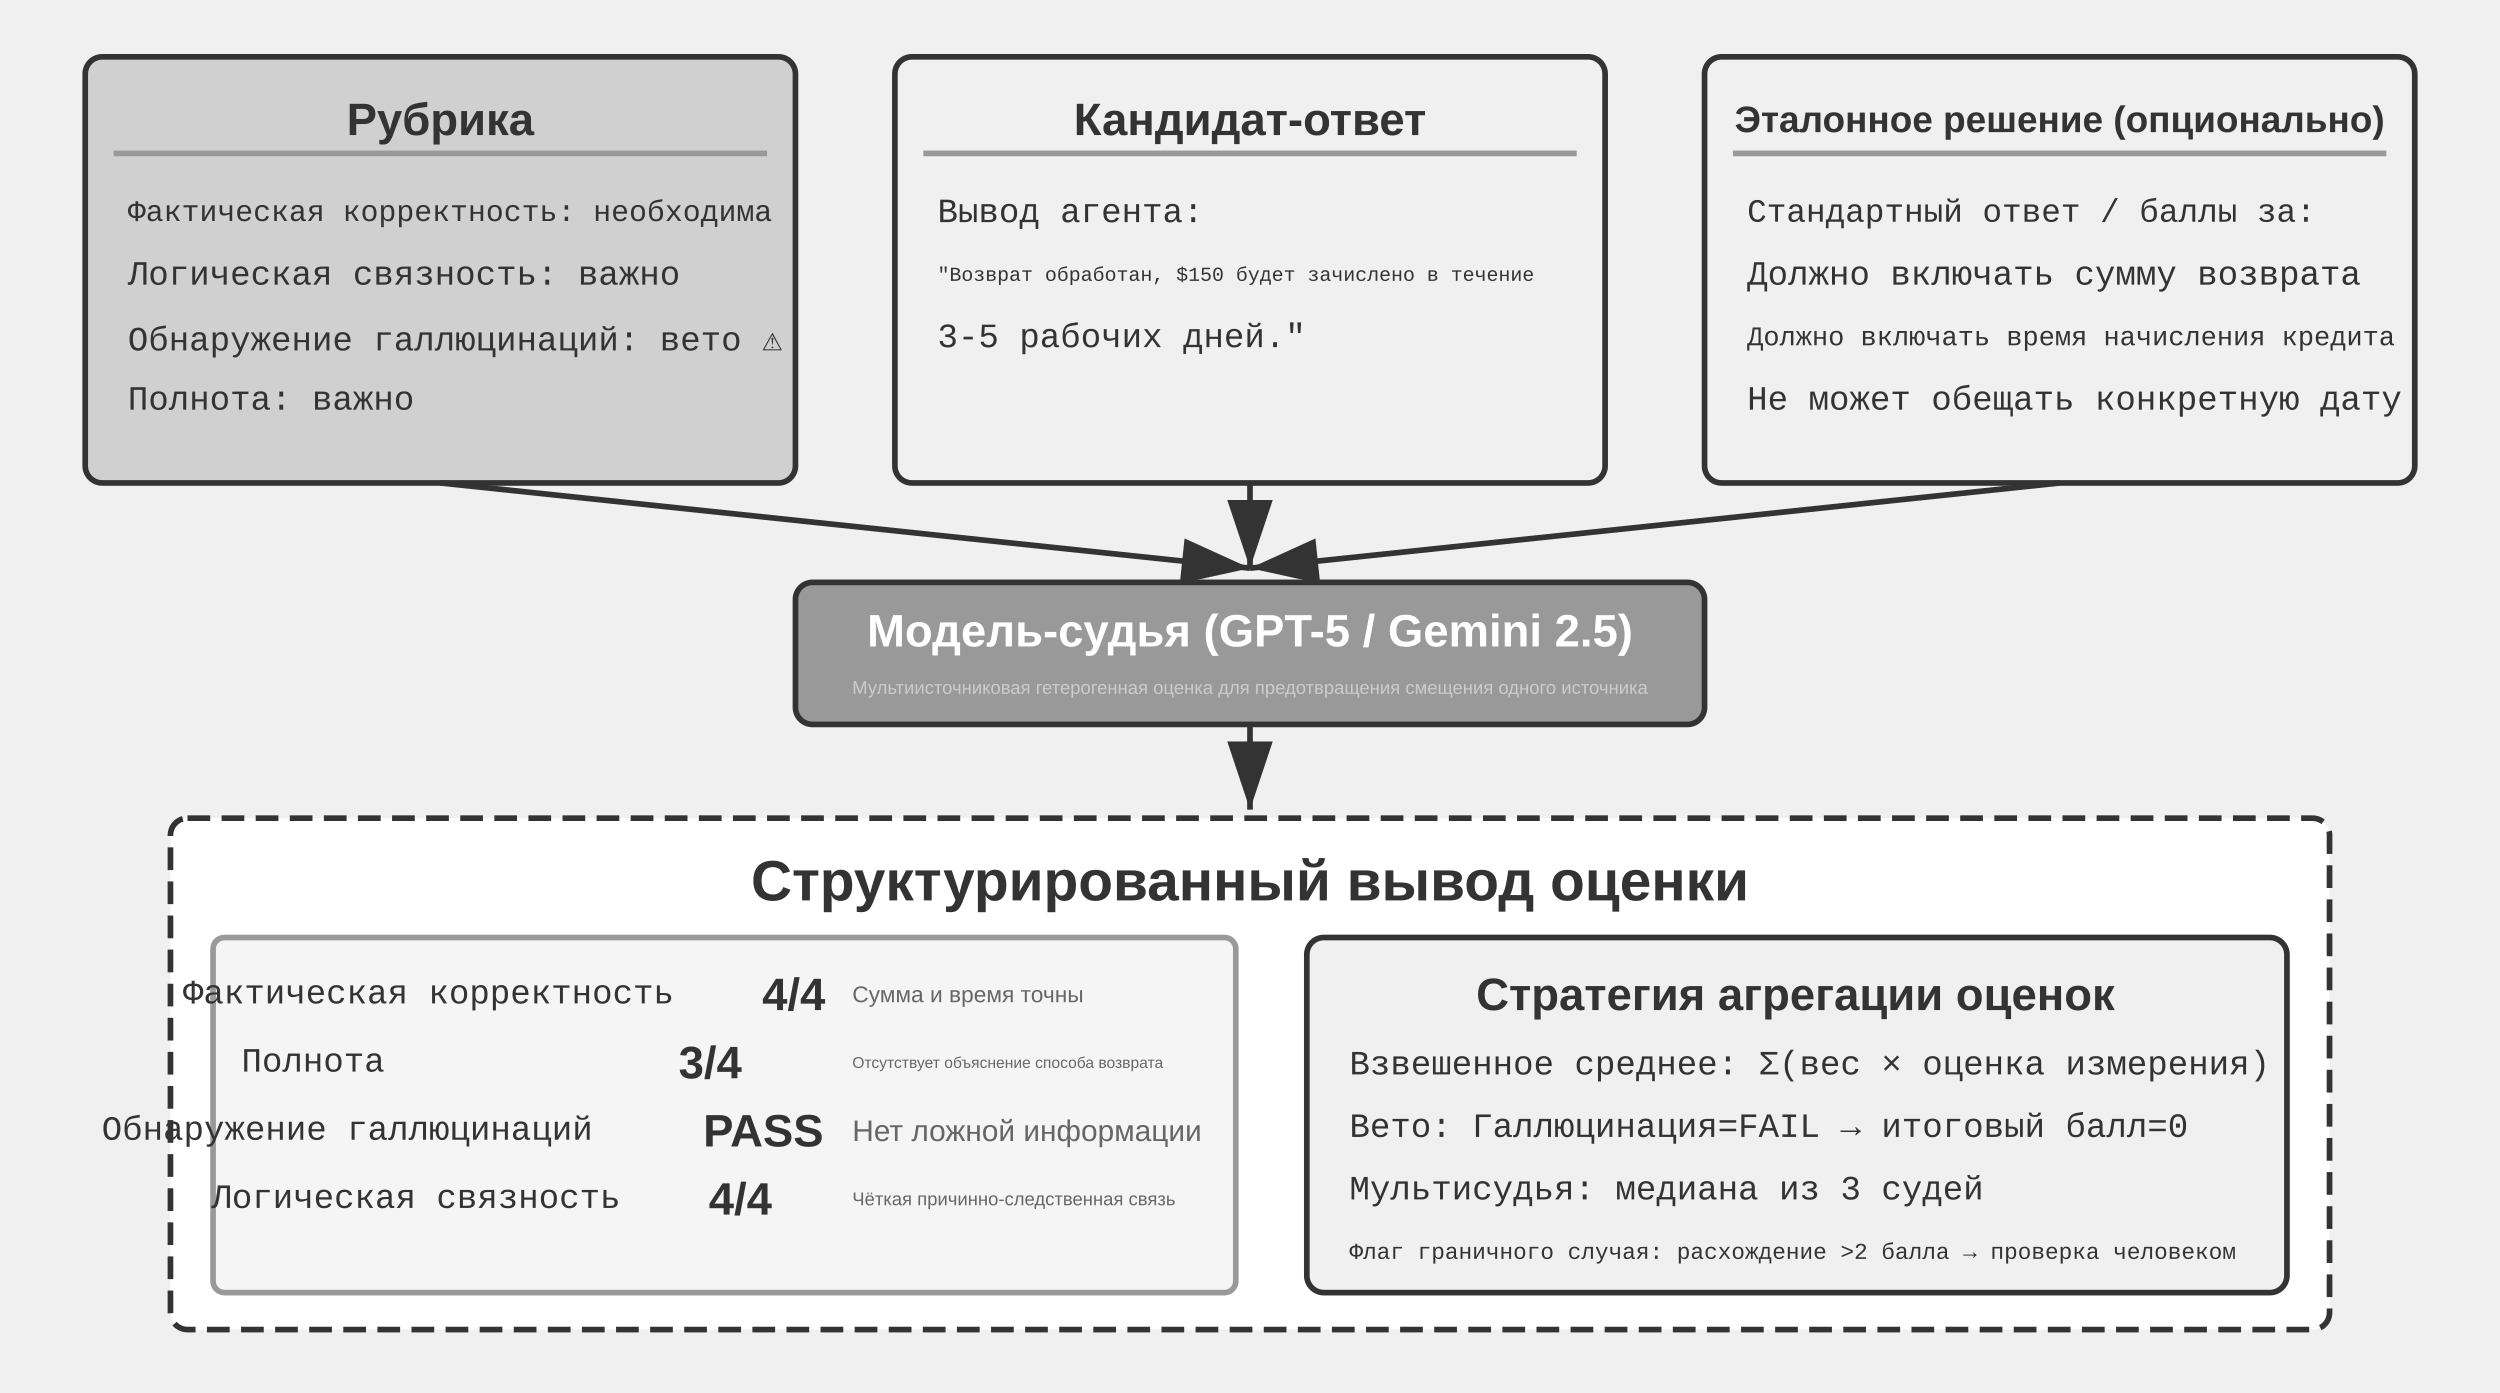
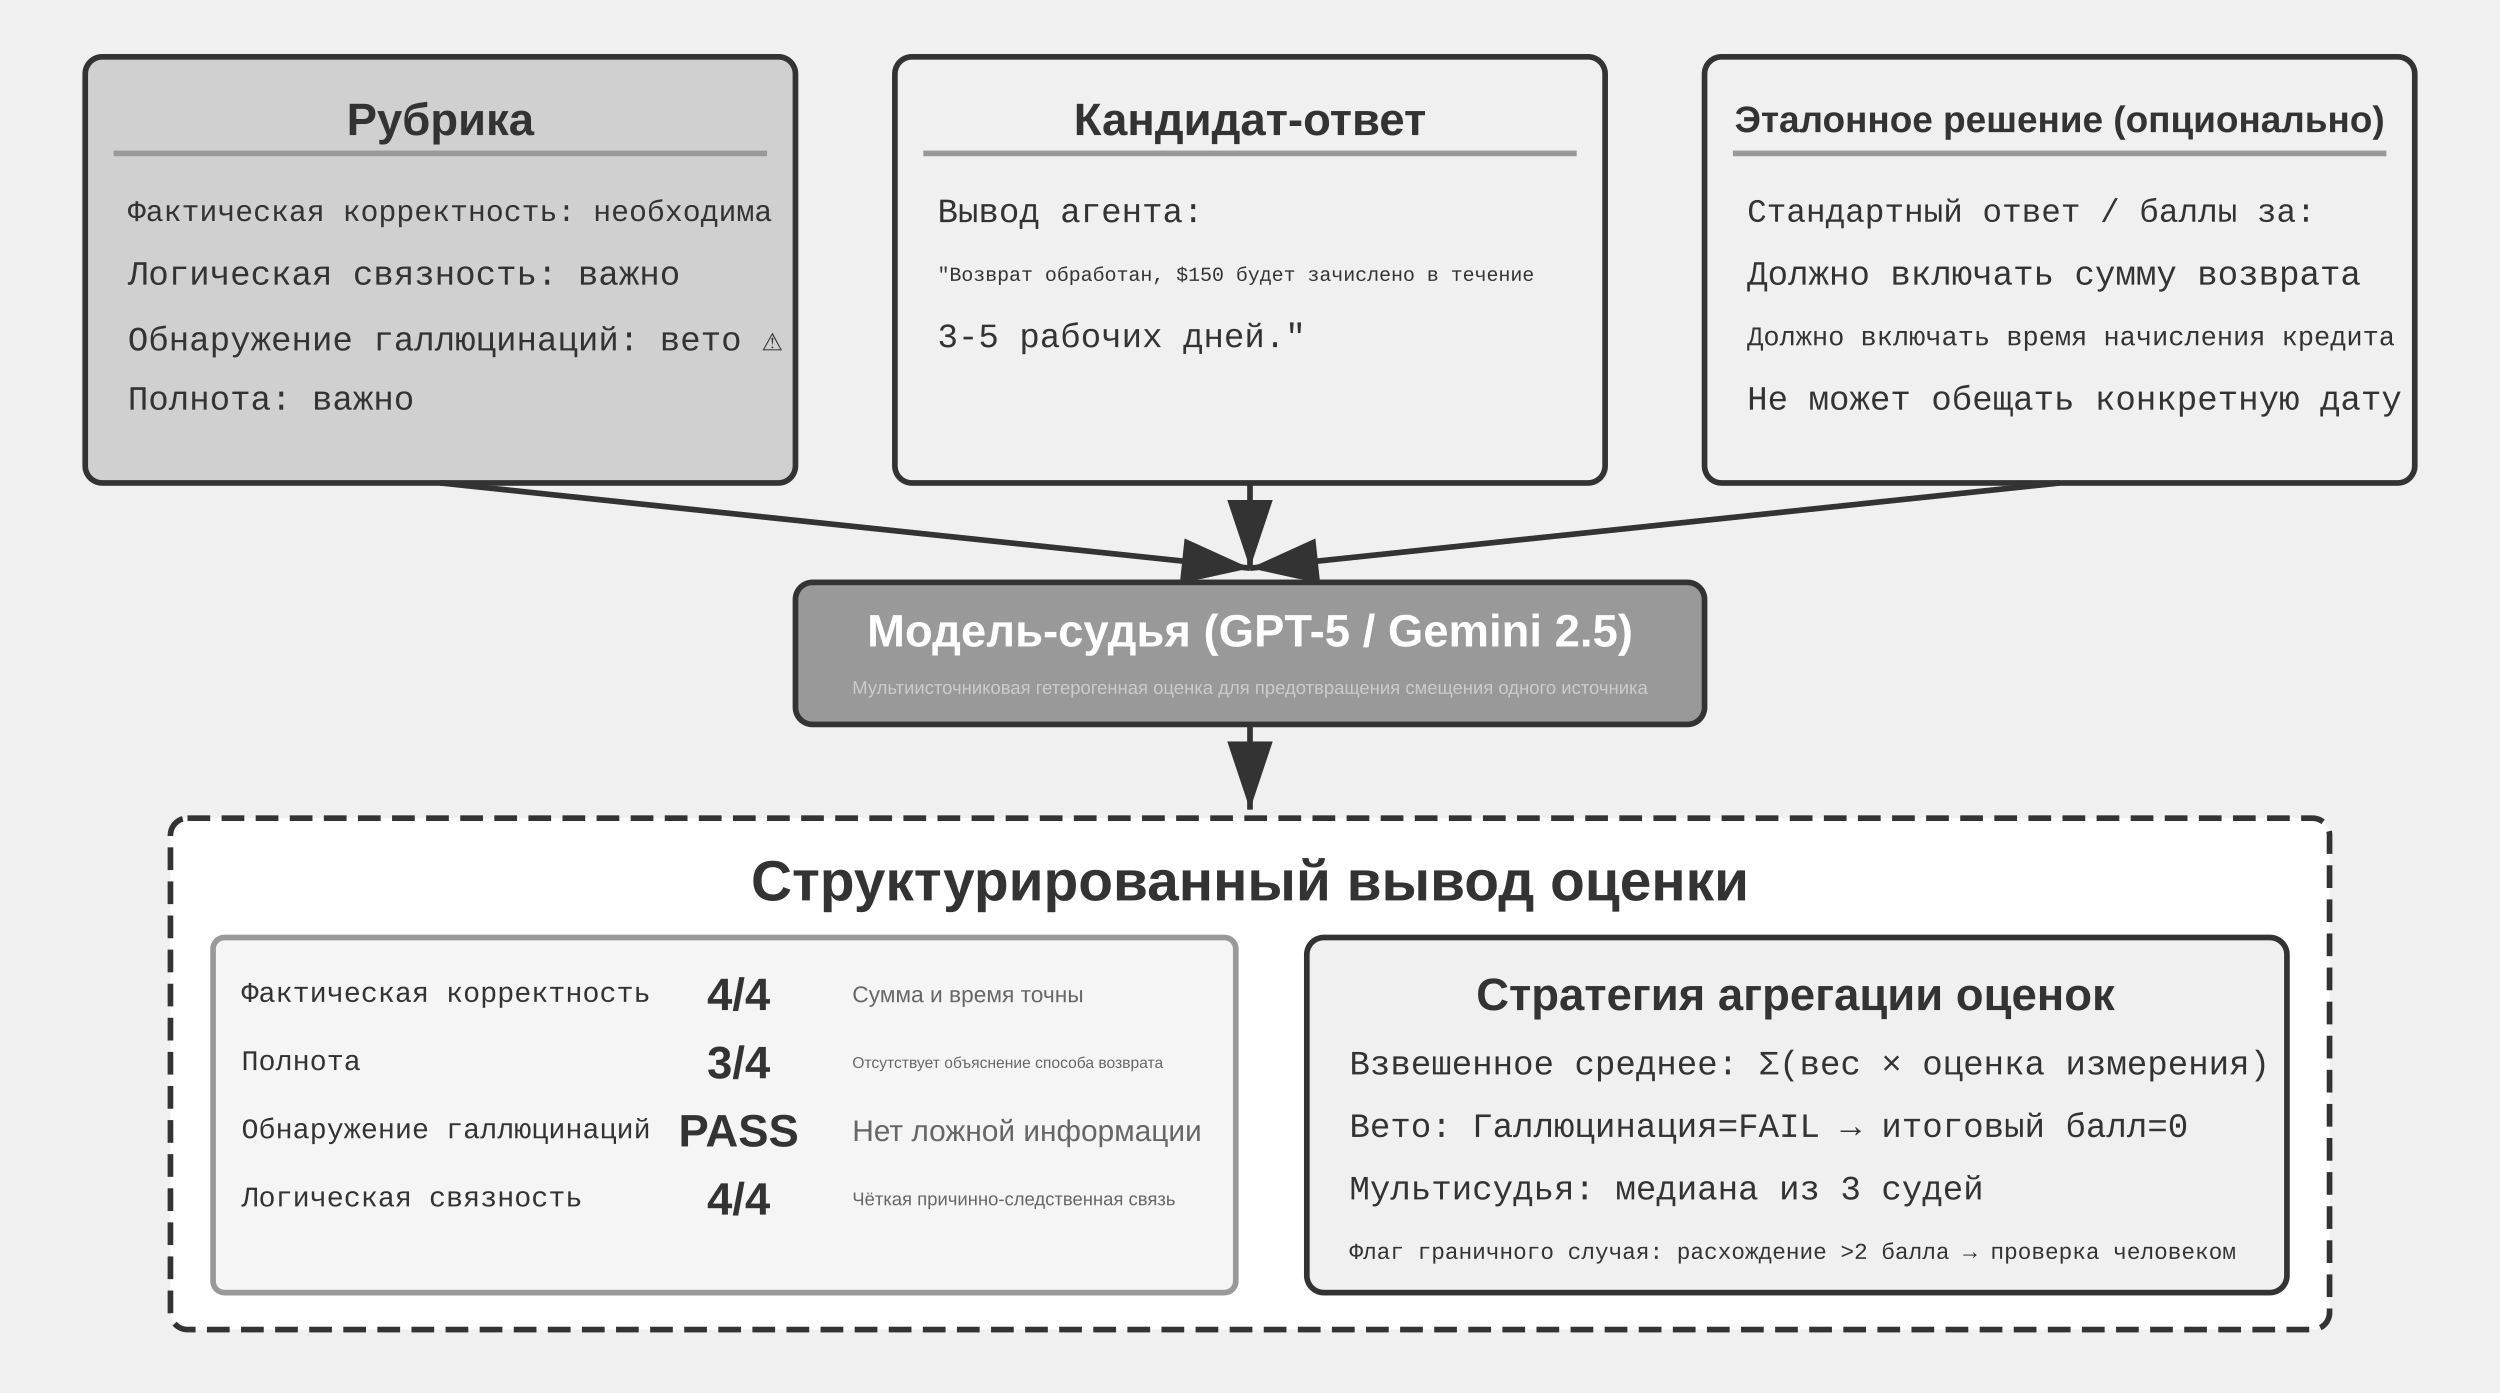
<svg xmlns="http://www.w3.org/2000/svg" viewBox="0 40 880 490" width="880" height="490" style="background:#ffffff">
  <defs>
    <marker id="ah" markerWidth="12" markerHeight="8" refX="12" refY="4" orient="auto">
      <polygon points="0 0, 12 4, 0 8" fill="#333333" />
    </marker>
    <marker id="ah-light" markerWidth="12" markerHeight="8" refX="12" refY="4" orient="auto">
      <polygon points="0 0, 12 4, 0 8" fill="#999999" />
    </marker>
  </defs>
  <rect x="30" y="60" width="250" height="150" rx="6" fill="#d0d0d0" stroke="#333333" stroke-width="2" />
  <text x="155" y="82" font-family="Arial, 'Helvetica Neue', Helvetica, 'PingFang SC', 'Microsoft YaHei', sans-serif" font-size="16" fill="#333333" text-anchor="middle" dominant-baseline="central" font-weight="bold">Рубрика</text>
  <line x1="40" y1="94" x2="270" y2="94" stroke="#999999" stroke-width="2" />
  <text x="45" y="115" font-family="'Courier New', Courier, monospace" font-size="10.5" fill="#333333" text-anchor="start" dominant-baseline="central">Фактическая корректность: необходима</text>
  <text x="45" y="137" font-family="'Courier New', Courier, monospace" font-size="12" fill="#333333" text-anchor="start" dominant-baseline="central">Логическая связность: важно</text>
  <text x="45" y="159" font-family="'Courier New', Courier, monospace" font-size="12" fill="#333333" text-anchor="start" dominant-baseline="central">Обнаружение галлюцинаций: вето ⚠</text>
  <text x="45" y="181" font-family="'Courier New', Courier, monospace" font-size="12" fill="#333333" text-anchor="start" dominant-baseline="central">Полнота: важно</text>
  <rect x="315" y="60" width="250" height="150" rx="6" fill="#f0f0f0" stroke="#333333" stroke-width="2" />
  <text x="440" y="82" font-family="Arial, 'Helvetica Neue', Helvetica, 'PingFang SC', 'Microsoft YaHei', sans-serif" font-size="16" fill="#333333" text-anchor="middle" dominant-baseline="central" font-weight="bold">Кандидат-ответ</text>
  <line x1="325" y1="94" x2="555" y2="94" stroke="#999999" stroke-width="2" />
  <text x="330" y="115" font-family="'Courier New', Courier, monospace" font-size="12" fill="#333333" text-anchor="start" dominant-baseline="central">Вывод агента:</text>
  <text x="330" y="137" font-family="'Courier New', Courier, monospace" font-size="7" fill="#333333" text-anchor="start" dominant-baseline="central">"Возврат обработан, $150 будет зачислено в течение</text>
  <text x="330" y="159" font-family="'Courier New', Courier, monospace" font-size="12" fill="#333333" text-anchor="start" dominant-baseline="central"> 3-5 рабочих дней."</text>
  <text x="330" y="181" font-family="'Courier New', Courier, monospace" font-size="12" fill="#333333" text-anchor="start" dominant-baseline="central" />
  <rect x="600" y="60" width="250" height="150" rx="6" fill="#f0f0f0" stroke="#333333" stroke-width="2" />
  <text x="725" y="82" font-family="Arial, 'Helvetica Neue', Helvetica, 'PingFang SC', 'Microsoft YaHei', sans-serif" font-size="13" fill="#333333" text-anchor="middle" dominant-baseline="central" font-weight="bold">Эталонное решение (опционально)</text>
  <line x1="610" y1="94" x2="840" y2="94" stroke="#999999" stroke-width="2" />
  <text x="615" y="115" font-family="'Courier New', Courier, monospace" font-size="11.5" fill="#333333" text-anchor="start" dominant-baseline="central">Стандартный ответ / баллы за:</text>
  <text x="615" y="137" font-family="'Courier New', Courier, monospace" font-size="12" fill="#333333" text-anchor="start" dominant-baseline="central">Должно включать сумму возврата</text>
  <text x="615" y="159" font-family="'Courier New', Courier, monospace" font-size="9.5" fill="#333333" text-anchor="start" dominant-baseline="central">Должно включать время начисления кредита</text>
  <text x="615" y="181" font-family="'Courier New', Courier, monospace" font-size="12" fill="#333333" text-anchor="start" dominant-baseline="central">Не может обещать конкретную дату</text>
  <line x1="155" y1="210" x2="440" y2="240" stroke="#333333" stroke-width="2" marker-end="url(#ah)" />
  <line x1="440" y1="210" x2="440" y2="240" stroke="#333333" stroke-width="2" marker-end="url(#ah)" />
  <line x1="725" y1="210" x2="440" y2="240" stroke="#333333" stroke-width="2" marker-end="url(#ah)" />
  <rect x="280" y="245" width="320" height="50" rx="6" fill="#999999" stroke="#333333" stroke-width="2" />
  <text x="440" y="262" font-family="Arial, 'Helvetica Neue', Helvetica, 'PingFang SC', 'Microsoft YaHei', sans-serif" font-size="16" fill="#ffffff" text-anchor="middle" dominant-baseline="central" font-weight="bold">Модель-судья (GPT-5 / Gemini 2.5)</text>
  <text x="440" y="282" font-family="Arial, 'Helvetica Neue', Helvetica, 'PingFang SC', 'Microsoft YaHei', sans-serif" font-size="6.5" fill="#cccccc" text-anchor="middle" dominant-baseline="central" font-weight="normal">Мультиисточниковая гетерогенная оценка для предотвращения смещения одного источника</text>
  <line x1="440" y1="295" x2="440" y2="325" stroke="#333333" stroke-width="2" marker-end="url(#ah)" />
  <rect x="60" y="328" width="760" height="180" rx="6" fill="#ffffff" stroke="#333333" stroke-width="2" stroke-dasharray="8,4" />
  <text x="440" y="350" font-family="Arial, 'Helvetica Neue', Helvetica, 'PingFang SC', 'Microsoft YaHei', sans-serif" font-size="20" fill="#333333" text-anchor="middle" dominant-baseline="central" font-weight="bold">Структурированный вывод оценки</text>
  <rect x="75" y="370" width="360" height="125" rx="4" fill="#f5f5f5" stroke="#999999" stroke-width="2" />
-   <text x="64.4" y="390" font-family="'Courier New', Courier, monospace" font-size="12" fill="#333333" text-anchor="start" dominant-baseline="central">Фактическая корректность   </text>
-   <text x="279.4" y="390" font-family="Arial, 'Helvetica Neue', Helvetica, 'PingFang SC', 'Microsoft YaHei', sans-serif" font-size="16" fill="#333333" text-anchor="middle" dominant-baseline="central" font-weight="bold">4/4</text>
+   <text x="85" y="390" font-family="'Courier New', Courier, monospace" font-size="10" fill="#333333" text-anchor="start" dominant-baseline="central">Фактическая корректность   </text>
+   <text x="260" y="390" font-family="Arial, 'Helvetica Neue', Helvetica, 'PingFang SC', 'Microsoft YaHei', sans-serif" font-size="16" fill="#333333" text-anchor="middle" dominant-baseline="central" font-weight="bold">4/4</text>
  <text x="300" y="390" font-family="Arial, 'Helvetica Neue', Helvetica, 'PingFang SC', 'Microsoft YaHei', sans-serif" font-size="8" fill="#666666" text-anchor="start" dominant-baseline="central" font-weight="normal">Сумма и время точны</text>
-   <text x="85" y="414" font-family="'Courier New', Courier, monospace" font-size="12" fill="#333333" text-anchor="start" dominant-baseline="central">Полнота     </text>
-   <text x="250" y="414" font-family="Arial, 'Helvetica Neue', Helvetica, 'PingFang SC', 'Microsoft YaHei', sans-serif" font-size="16" fill="#333333" text-anchor="middle" dominant-baseline="central" font-weight="bold">3/4</text>
+   <text x="85" y="414" font-family="'Courier New', Courier, monospace" font-size="10" fill="#333333" text-anchor="start" dominant-baseline="central">Полнота     </text>
+   <text x="260" y="414" font-family="Arial, 'Helvetica Neue', Helvetica, 'PingFang SC', 'Microsoft YaHei', sans-serif" font-size="16" fill="#333333" text-anchor="middle" dominant-baseline="central" font-weight="bold">3/4</text>
  <text x="300" y="414" font-family="Arial, 'Helvetica Neue', Helvetica, 'PingFang SC', 'Microsoft YaHei', sans-serif" font-size="5.5" fill="#666666" text-anchor="start" dominant-baseline="central" font-weight="normal">Отсутствует объяснение способа возврата</text>
-   <text x="35.8" y="438" font-family="'Courier New', Courier, monospace" font-size="12" fill="#333333" text-anchor="start" dominant-baseline="central">Обнаружение галлюцинаций    </text>
-   <text x="268.7" y="438" font-family="Arial, 'Helvetica Neue', Helvetica, 'PingFang SC', 'Microsoft YaHei', sans-serif" font-size="16" fill="#333333" text-anchor="middle" dominant-baseline="central" font-weight="bold">PASS</text>
+   <text x="85" y="438" font-family="'Courier New', Courier, monospace" font-size="10" fill="#333333" text-anchor="start" dominant-baseline="central">Обнаружение галлюцинаций    </text>
+   <text x="260" y="438" font-family="Arial, 'Helvetica Neue', Helvetica, 'PingFang SC', 'Microsoft YaHei', sans-serif" font-size="16" fill="#333333" text-anchor="middle" dominant-baseline="central" font-weight="bold">PASS</text>
  <text x="300" y="438" font-family="Arial, 'Helvetica Neue', Helvetica, 'PingFang SC', 'Microsoft YaHei', sans-serif" font-size="10.5" fill="#666666" text-anchor="start" dominant-baseline="central" font-weight="normal">Нет ложной информации</text>
-   <text x="74.4" y="462" font-family="'Courier New', Courier, monospace" font-size="12" fill="#333333" text-anchor="start" dominant-baseline="central">Логическая связность   </text>
-   <text x="260.6" y="462" font-family="Arial, 'Helvetica Neue', Helvetica, 'PingFang SC', 'Microsoft YaHei', sans-serif" font-size="16" fill="#333333" text-anchor="middle" dominant-baseline="central" font-weight="bold">4/4</text>
+   <text x="85" y="462" font-family="'Courier New', Courier, monospace" font-size="10" fill="#333333" text-anchor="start" dominant-baseline="central">Логическая связность   </text>
+   <text x="260" y="462" font-family="Arial, 'Helvetica Neue', Helvetica, 'PingFang SC', 'Microsoft YaHei', sans-serif" font-size="16" fill="#333333" text-anchor="middle" dominant-baseline="central" font-weight="bold">4/4</text>
  <text x="300" y="462" font-family="Arial, 'Helvetica Neue', Helvetica, 'PingFang SC', 'Microsoft YaHei', sans-serif" font-size="6.5" fill="#666666" text-anchor="start" dominant-baseline="central" font-weight="normal">Чёткая причинно-следственная связь</text>
  <rect x="460" y="370" width="345" height="125" rx="6" fill="#f0f0f0" stroke="#333333" stroke-width="2" />
  <text x="632" y="390" font-family="Arial, 'Helvetica Neue', Helvetica, 'PingFang SC', 'Microsoft YaHei', sans-serif" font-size="16" fill="#333333" text-anchor="middle" dominant-baseline="central" font-weight="bold">Стратегия агрегации оценок</text>
  <text x="475" y="415" font-family="'Courier New', Courier, monospace" font-size="12" fill="#333333" text-anchor="start" dominant-baseline="central">Взвешенное среднее: Σ(вес × оценка измерения)</text>
  <text x="475" y="437" font-family="'Courier New', Courier, monospace" font-size="12" fill="#333333" text-anchor="start" dominant-baseline="central">Вето: Галлюцинация=FAIL → итоговый балл=0</text>
  <text x="475" y="459" font-family="'Courier New', Courier, monospace" font-size="12" fill="#333333" text-anchor="start" dominant-baseline="central">Мультисудья: медиана из 3 судей</text>
  <text x="475" y="481" font-family="'Courier New', Courier, monospace" font-size="8" fill="#333333" text-anchor="start" dominant-baseline="central">Флаг граничного случая: расхождение &gt;2 балла → проверка человеком</text>
</svg>
